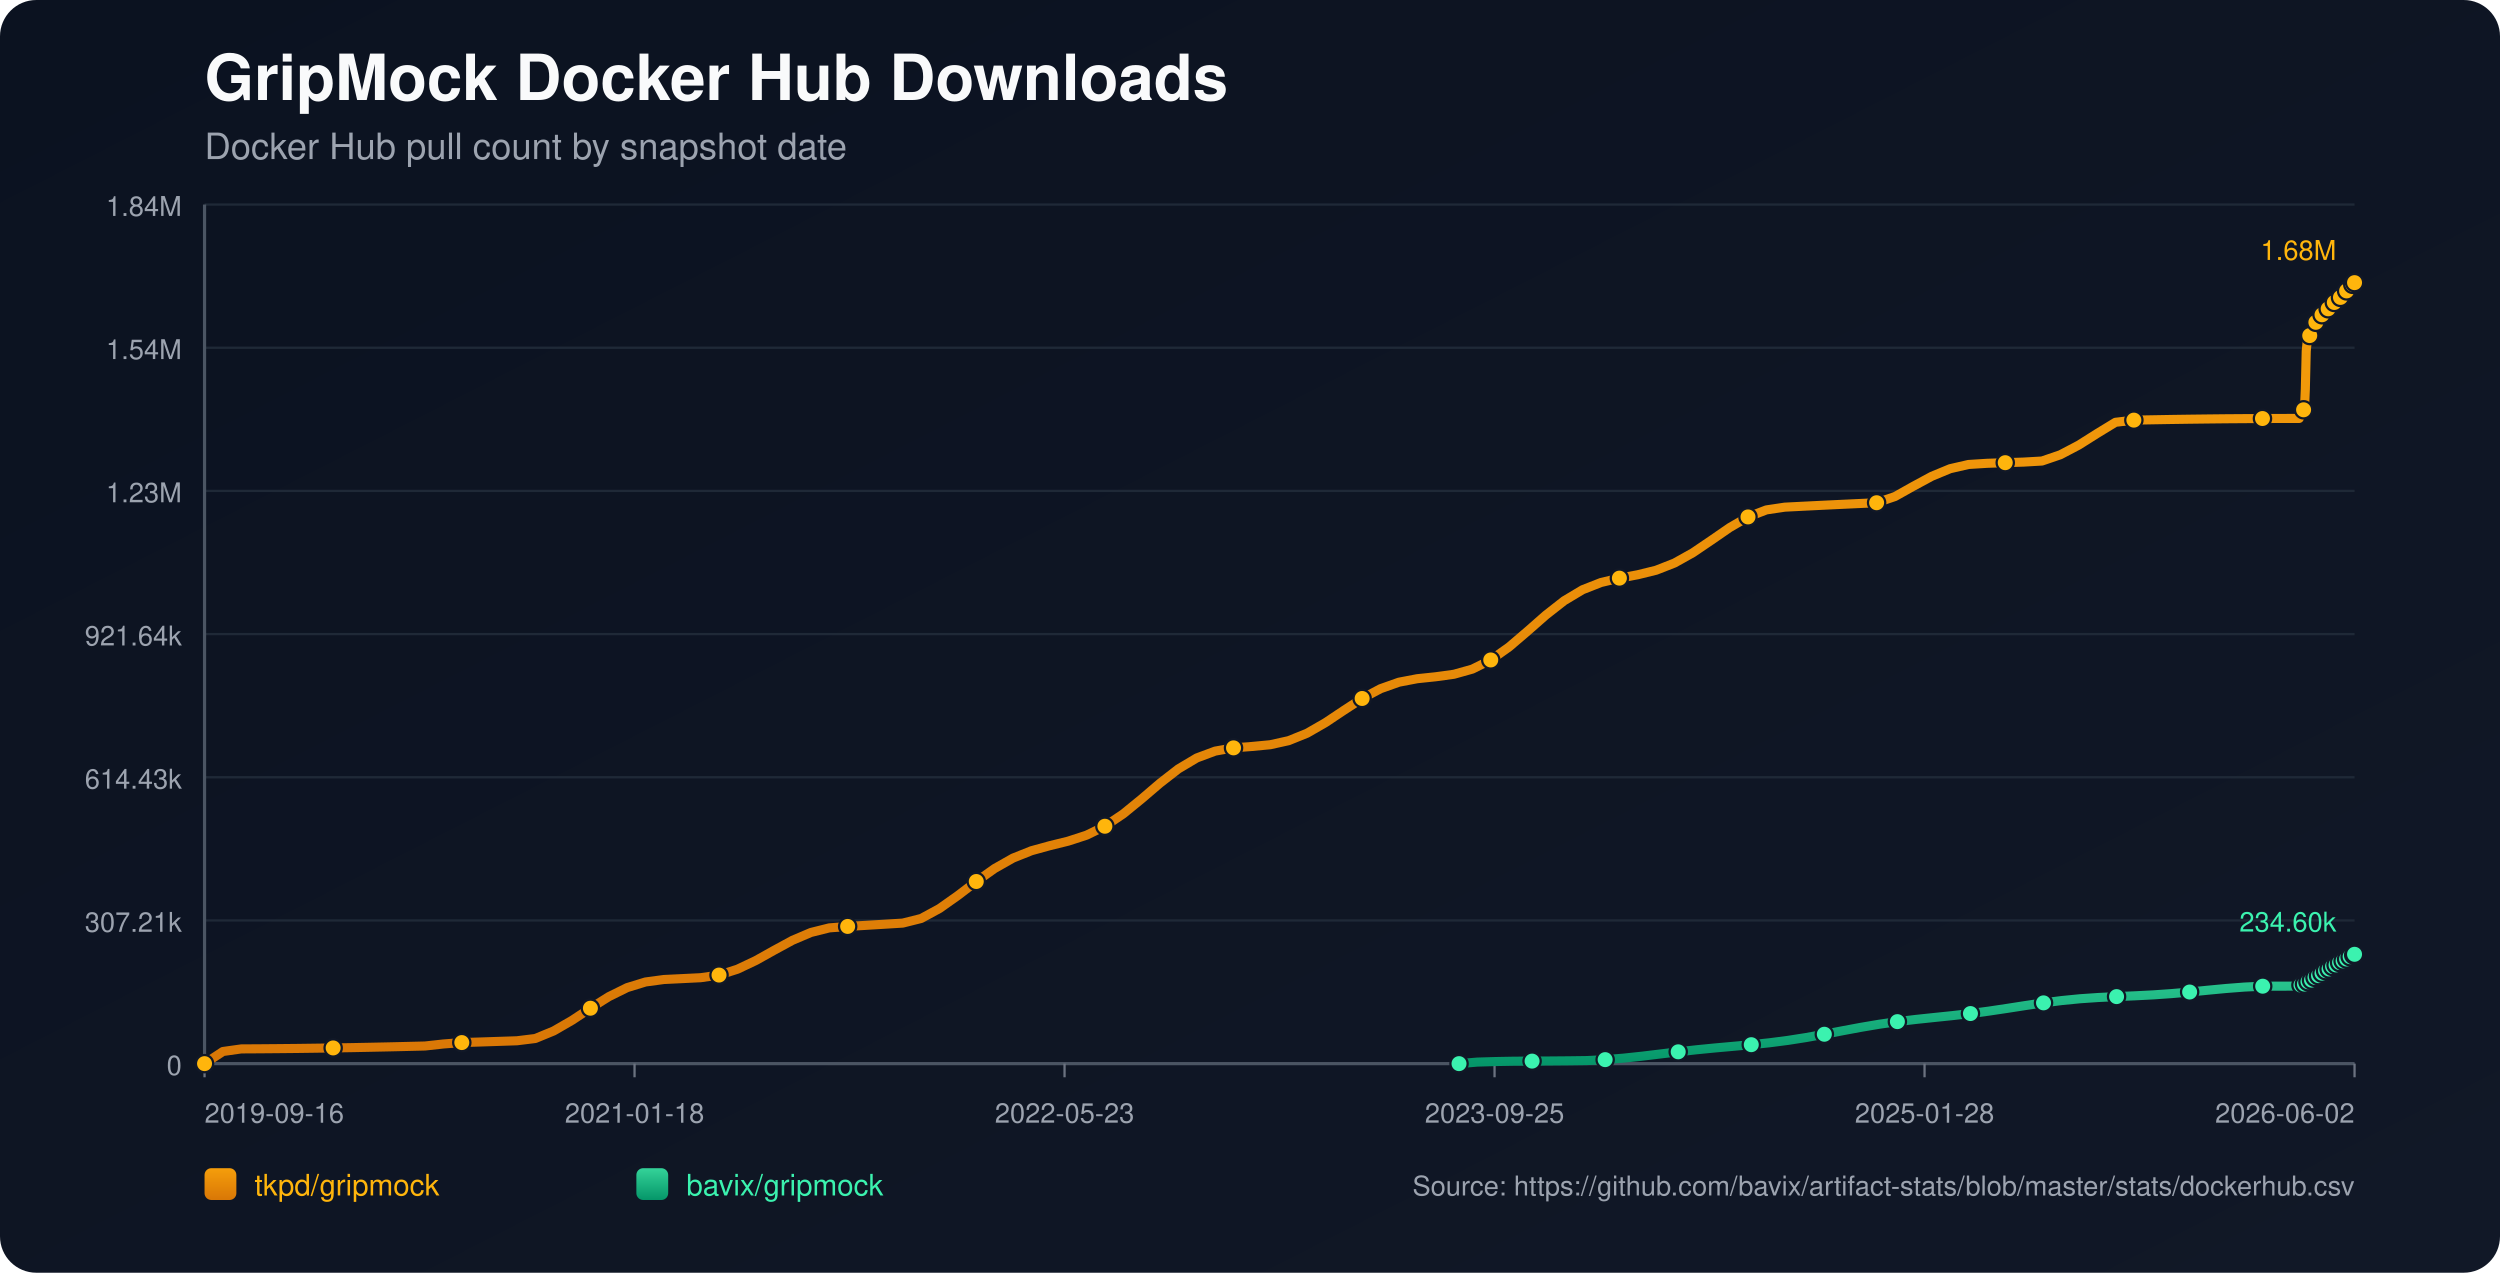
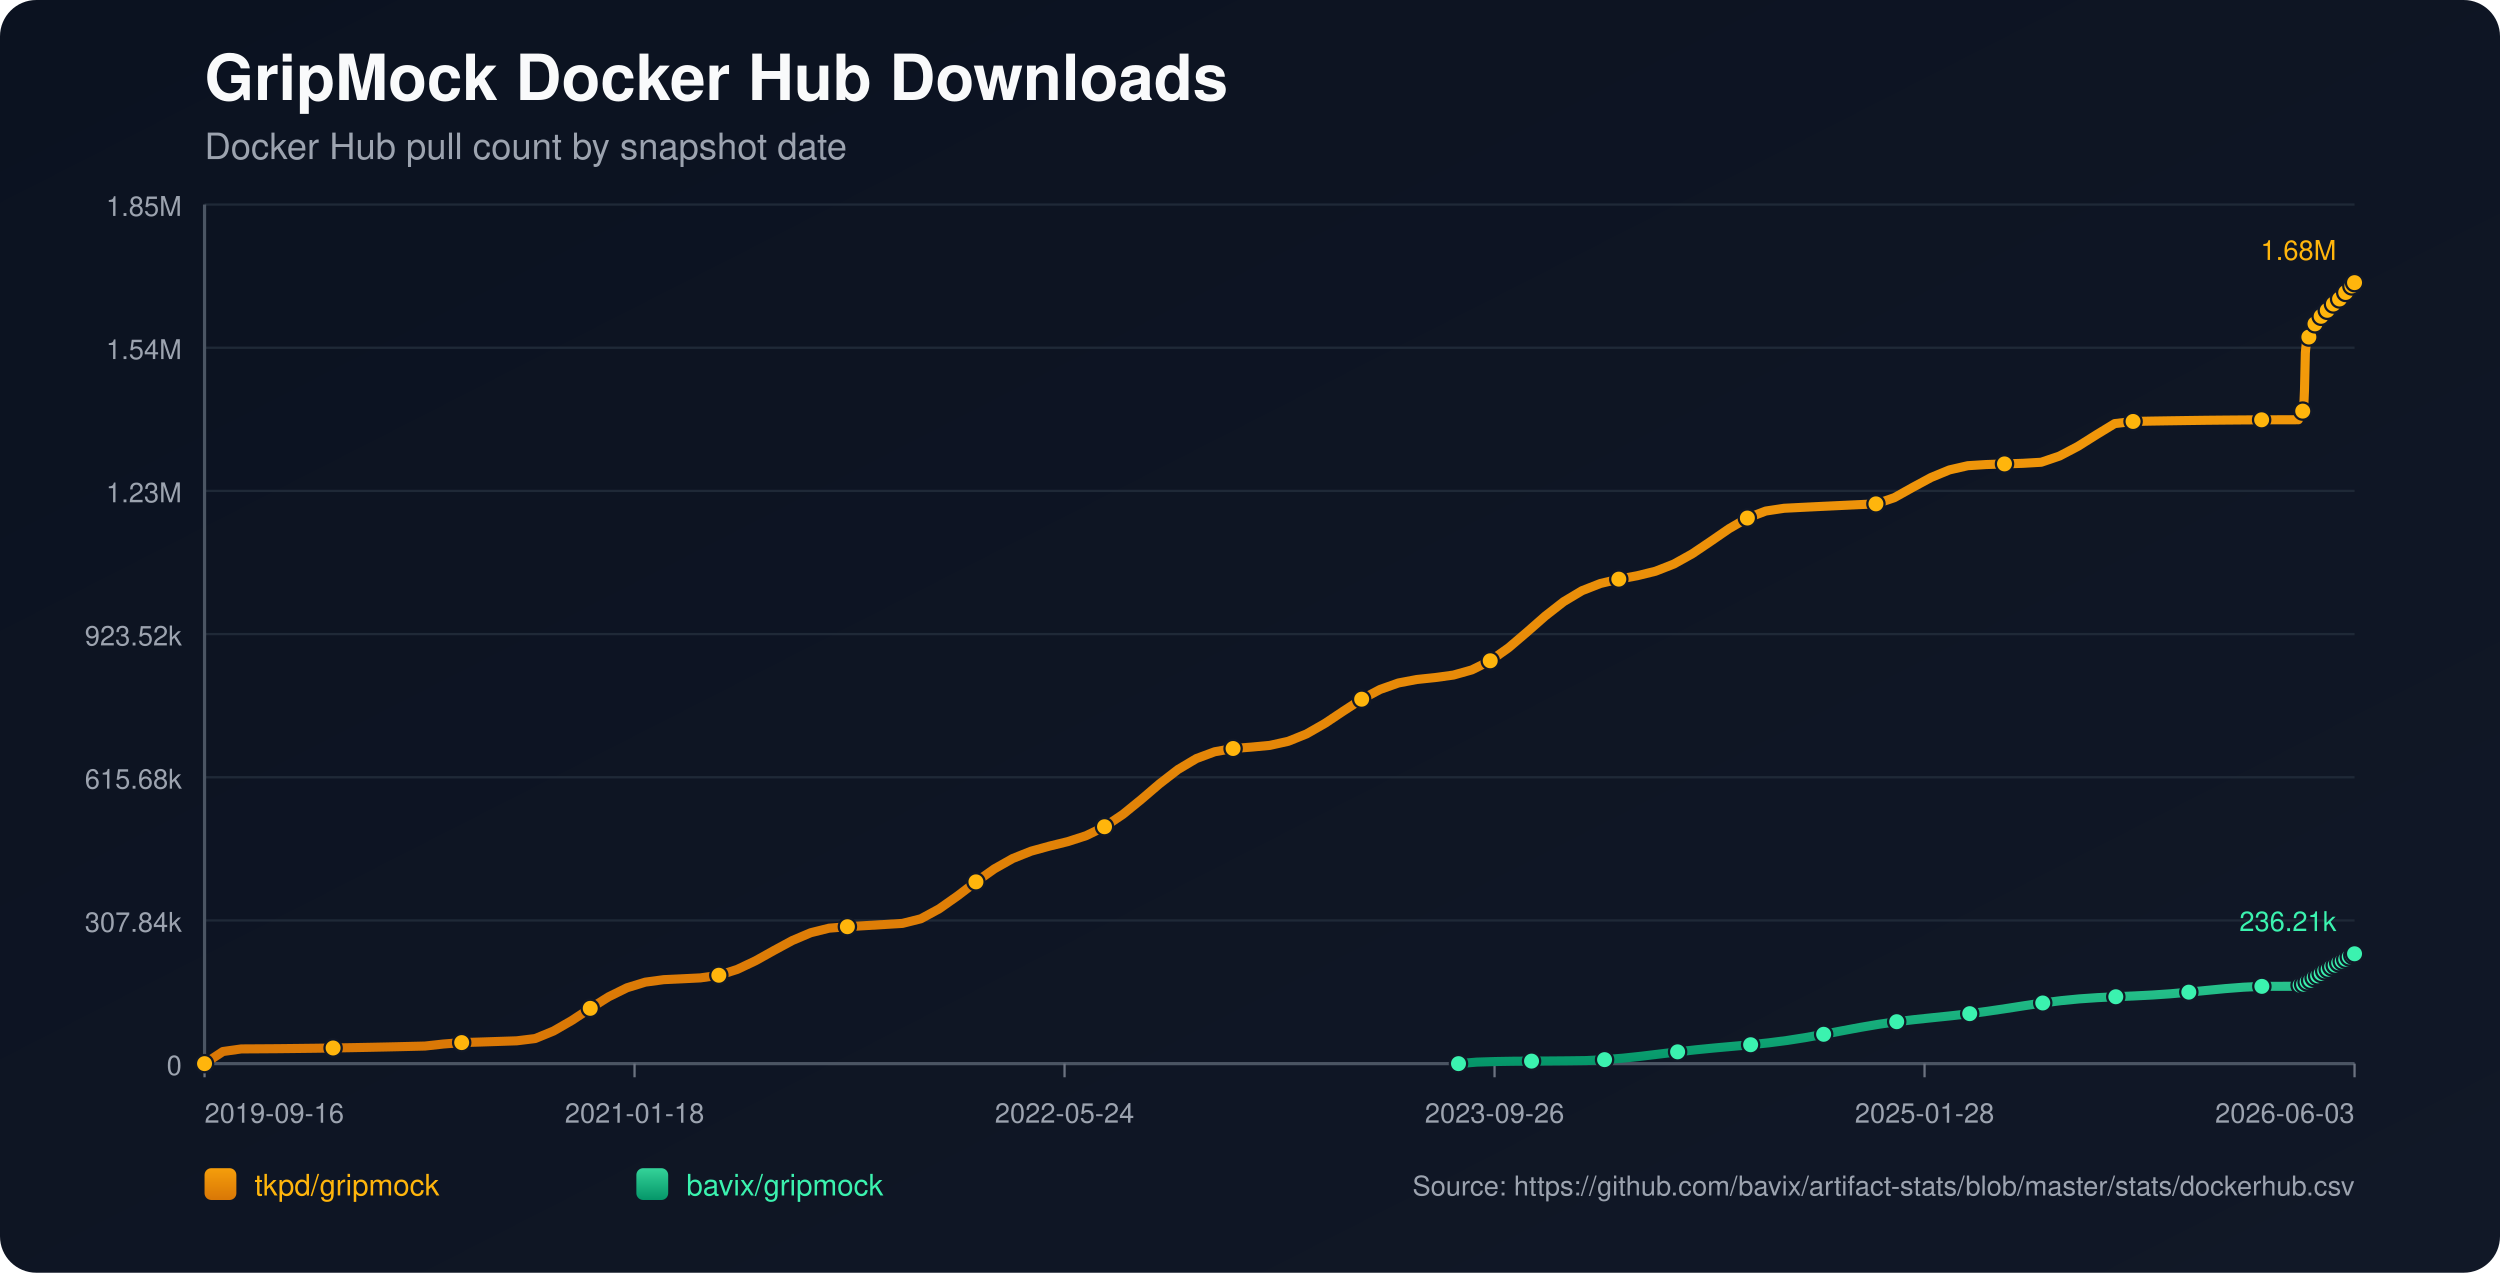
<svg xmlns="http://www.w3.org/2000/svg" width="1100" height="560" viewBox="0 0 1100 560">
  <defs>
    <linearGradient id="bg" x1="0" y1="0" x2="1" y2="1">
      <stop offset="0%" stop-color="#0b1220" />
      <stop offset="100%" stop-color="#111827" />
    </linearGradient>
    <linearGradient id="repo-0" x1="0" y1="0" x2="0" y2="1">
      <stop offset="0%" stop-color="#f59e0b" />
      <stop offset="100%" stop-color="#d97706" />
    </linearGradient>
    <linearGradient id="repo-1" x1="0" y1="0" x2="0" y2="1">
      <stop offset="0%" stop-color="#34d399" />
      <stop offset="100%" stop-color="#059669" />
    </linearGradient>
  </defs>
  <rect x="0" y="0" width="1100" height="560" fill="url(#bg)" rx="16" />
  <text x="90" y="44" fill="#f9fafb" font-size="28" font-family="-apple-system,BlinkMacSystemFont,Segoe UI,Helvetica,Arial,sans-serif" font-weight="700">GripMock Docker Hub Downloads</text>
  <text x="90" y="70" fill="#9ca3af" font-size="16" font-family="-apple-system,BlinkMacSystemFont,Segoe UI,Helvetica,Arial,sans-serif">Docker Hub pull count by snapshot date</text>
  <line x1="90" y1="90.00" x2="1036" y2="90.00" stroke="#1f2937" stroke-width="1" />
-   <text x="80" y="95.00" text-anchor="end" fill="#9ca3af" font-size="12" font-family="-apple-system,BlinkMacSystemFont,Segoe UI,Helvetica,Arial,sans-serif">1.84M</text>
+   <text x="80" y="95.00" text-anchor="end" fill="#9ca3af" font-size="12" font-family="-apple-system,BlinkMacSystemFont,Segoe UI,Helvetica,Arial,sans-serif">1.85M</text>
  <line x1="90" y1="153.00" x2="1036" y2="153.00" stroke="#1f2937" stroke-width="1" />
  <text x="80" y="158.00" text-anchor="end" fill="#9ca3af" font-size="12" font-family="-apple-system,BlinkMacSystemFont,Segoe UI,Helvetica,Arial,sans-serif">1.54M</text>
  <line x1="90" y1="216.00" x2="1036" y2="216.00" stroke="#1f2937" stroke-width="1" />
  <text x="80" y="221.00" text-anchor="end" fill="#9ca3af" font-size="12" font-family="-apple-system,BlinkMacSystemFont,Segoe UI,Helvetica,Arial,sans-serif">1.23M</text>
  <line x1="90" y1="279.00" x2="1036" y2="279.00" stroke="#1f2937" stroke-width="1" />
-   <text x="80" y="284.00" text-anchor="end" fill="#9ca3af" font-size="12" font-family="-apple-system,BlinkMacSystemFont,Segoe UI,Helvetica,Arial,sans-serif">921.64k</text>
+   <text x="80" y="284.00" text-anchor="end" fill="#9ca3af" font-size="12" font-family="-apple-system,BlinkMacSystemFont,Segoe UI,Helvetica,Arial,sans-serif">923.52k</text>
  <line x1="90" y1="342.00" x2="1036" y2="342.00" stroke="#1f2937" stroke-width="1" />
-   <text x="80" y="347.00" text-anchor="end" fill="#9ca3af" font-size="12" font-family="-apple-system,BlinkMacSystemFont,Segoe UI,Helvetica,Arial,sans-serif">614.43k</text>
+   <text x="80" y="347.00" text-anchor="end" fill="#9ca3af" font-size="12" font-family="-apple-system,BlinkMacSystemFont,Segoe UI,Helvetica,Arial,sans-serif">615.68k</text>
  <line x1="90" y1="405.00" x2="1036" y2="405.00" stroke="#1f2937" stroke-width="1" />
-   <text x="80" y="410.00" text-anchor="end" fill="#9ca3af" font-size="12" font-family="-apple-system,BlinkMacSystemFont,Segoe UI,Helvetica,Arial,sans-serif">307.21k</text>
+   <text x="80" y="410.00" text-anchor="end" fill="#9ca3af" font-size="12" font-family="-apple-system,BlinkMacSystemFont,Segoe UI,Helvetica,Arial,sans-serif">307.84k</text>
  <line x1="90" y1="468.00" x2="1036" y2="468.00" stroke="#1f2937" stroke-width="1" />
  <text x="80" y="473.00" text-anchor="end" fill="#9ca3af" font-size="12" font-family="-apple-system,BlinkMacSystemFont,Segoe UI,Helvetica,Arial,sans-serif">0</text>
  <line x1="90" y1="468" x2="1036" y2="468" stroke="#4b5563" stroke-width="1.4" />
  <line x1="90" y1="90" x2="90" y2="468" stroke="#4b5563" stroke-width="1.4" />
  <line x1="90.00" y1="468" x2="90.00" y2="474" stroke="#6b7280" stroke-width="1" />
  <text x="90.00" y="494" text-anchor="start" fill="#9ca3af" font-size="12" font-family="-apple-system,BlinkMacSystemFont,Segoe UI,Helvetica,Arial,sans-serif">2019-09-16</text>
  <line x1="279.20" y1="468" x2="279.20" y2="474" stroke="#6b7280" stroke-width="1" />
  <text x="279.20" y="494" text-anchor="middle" fill="#9ca3af" font-size="12" font-family="-apple-system,BlinkMacSystemFont,Segoe UI,Helvetica,Arial,sans-serif">2021-01-18</text>
  <line x1="468.40" y1="468" x2="468.40" y2="474" stroke="#6b7280" stroke-width="1" />
-   <text x="468.40" y="494" text-anchor="middle" fill="#9ca3af" font-size="12" font-family="-apple-system,BlinkMacSystemFont,Segoe UI,Helvetica,Arial,sans-serif">2022-05-23</text>
+   <text x="468.40" y="494" text-anchor="middle" fill="#9ca3af" font-size="12" font-family="-apple-system,BlinkMacSystemFont,Segoe UI,Helvetica,Arial,sans-serif">2022-05-24</text>
  <line x1="657.60" y1="468" x2="657.60" y2="474" stroke="#6b7280" stroke-width="1" />
-   <text x="657.60" y="494" text-anchor="middle" fill="#9ca3af" font-size="12" font-family="-apple-system,BlinkMacSystemFont,Segoe UI,Helvetica,Arial,sans-serif">2023-09-25</text>
+   <text x="657.60" y="494" text-anchor="middle" fill="#9ca3af" font-size="12" font-family="-apple-system,BlinkMacSystemFont,Segoe UI,Helvetica,Arial,sans-serif">2023-09-26</text>
  <line x1="846.80" y1="468" x2="846.80" y2="474" stroke="#6b7280" stroke-width="1" />
  <text x="846.80" y="494" text-anchor="middle" fill="#9ca3af" font-size="12" font-family="-apple-system,BlinkMacSystemFont,Segoe UI,Helvetica,Arial,sans-serif">2025-01-28</text>
  <line x1="1036.00" y1="468" x2="1036.00" y2="474" stroke="#6b7280" stroke-width="1" />
-   <text x="1036.00" y="494" text-anchor="end" fill="#9ca3af" font-size="12" font-family="-apple-system,BlinkMacSystemFont,Segoe UI,Helvetica,Arial,sans-serif">2026-06-02</text>
-   <polyline fill="none" stroke="url(#repo-0)" stroke-width="4" stroke-linecap="round" stroke-linejoin="round" points="90.00,468.00 98.08,462.66 106.17,461.52 114.25,461.47 122.34,461.40 130.42,461.32 138.51,461.21 146.59,461.09 154.68,460.96 162.76,460.80 170.85,460.63 178.93,460.44 187.02,460.24 195.10,459.35 203.19,458.73 211.27,458.48 219.36,458.21 227.44,457.94 235.53,456.94 243.61,453.62 251.70,448.95 259.78,443.62 267.86,438.54 275.95,434.55 284.03,432.07 292.12,430.98 300.20,430.59 308.29,430.19 316.37,429.03 324.46,426.46 332.54,422.64 340.63,418.12 348.71,413.73 356.80,410.29 364.88,408.27 372.97,407.63 381.05,407.15 389.14,406.66 397.22,406.16 405.31,404.13 413.39,399.74 421.47,394.03 429.56,387.86 437.64,382.14 445.73,377.56 453.81,374.33 461.90,372.10 469.98,370.11 478.07,367.48 486.15,363.55 494.24,358.10 502.32,351.51 510.41,344.59 518.49,338.31 526.58,333.50 534.66,330.49 542.75,329.06 550.83,328.45 558.92,327.68 567.00,325.89 575.09,322.63 583.17,317.98 591.25,312.59 599.34,307.33 607.42,303.04 615.51,300.17 623.59,298.63 631.68,297.78 639.76,296.67 647.85,294.40 655.93,290.38 664.02,284.64 672.10,277.74 680.19,270.63 688.27,264.30 696.36,259.47 704.44,256.30 712.53,254.38 720.61,252.89 728.70,250.90 736.78,247.73 744.87,243.21 752.95,237.74 761.03,232.16 769.12,227.45 777.20,224.36 785.29,223.15 793.37,222.74 801.46,222.34 809.54,221.95 817.63,221.57 825.71,221.20 833.80,218.47 841.88,213.94 849.97,209.57 858.05,206.23 866.14,204.37 874.22,203.86 882.31,203.58 890.39,203.32 898.48,202.85 906.56,200.09 914.65,195.84 922.73,190.74 930.81,185.81 938.90,184.86 946.98,184.71 955.07,184.57 963.15,184.45 971.24,184.35 979.32,184.26 987.41,184.20 995.49,184.15 1003.58,184.12 1011.66,184.11 1012.06,183.18 1012.42,182.14 1012.81,181.20 1013.19,180.61 1013.58,180.31 1013.97,179.88 1014.35,171.12 1014.74,154.48 1015.12,150.60 1015.51,148.60 1015.89,147.72 1016.28,147.65 1016.67,147.53 1017.06,146.27 1017.44,144.81 1017.83,143.64 1018.21,142.70 1018.60,141.89 1018.99,141.82 1019.38,141.68 1019.76,140.81 1020.14,140.20 1020.53,139.57 1020.92,139.00 1021.30,138.57 1021.69,138.50 1022.08,138.42 1022.47,137.99 1022.85,137.41 1023.24,136.79 1023.63,136.28 1024.01,135.96 1024.40,135.87 1024.79,135.81 1025.17,135.43 1025.56,134.90 1025.94,134.08 1026.32,133.54 1026.71,133.15 1027.10,133.09 1027.50,132.99 1027.87,132.64 1028.26,132.22 1028.65,131.81 1029.04,131.36 1029.41,130.96 1029.81,130.86 1030.20,130.74 1030.59,130.18 1030.97,129.64 1031.36,128.99 1031.74,128.54 1032.12,128.10 1032.51,128.00 1032.91,127.84 1033.29,127.58 1033.68,127.03 1034.06,126.42 1034.45,125.78 1034.83,125.20 1035.22,125.12 1035.63,124.93 1036.00,124.36" />
+   <text x="1036.00" y="494" text-anchor="end" fill="#9ca3af" font-size="12" font-family="-apple-system,BlinkMacSystemFont,Segoe UI,Helvetica,Arial,sans-serif">2026-06-03</text>
+   <polyline fill="none" stroke="url(#repo-0)" stroke-width="4" stroke-linecap="round" stroke-linejoin="round" points="90.00,468.00 98.08,462.67 106.16,461.53 114.24,461.48 122.33,461.42 130.41,461.33 138.49,461.23 146.57,461.11 154.65,460.97 162.73,460.82 170.81,460.65 178.90,460.46 186.98,460.26 195.06,459.37 203.14,458.74 211.22,458.50 219.30,458.23 227.38,457.96 235.47,456.96 243.55,453.65 251.63,448.99 259.71,443.67 267.79,438.60 275.87,434.62 283.95,432.14 292.04,431.05 300.12,430.67 308.20,430.27 316.28,429.11 324.36,426.55 332.44,422.73 340.52,418.22 348.61,413.84 356.69,410.41 364.77,408.40 372.85,407.75 380.93,407.27 389.01,406.78 397.09,406.29 405.18,404.26 413.26,399.87 421.34,394.18 429.42,388.02 437.50,382.31 445.58,377.74 453.66,374.52 461.75,372.29 469.83,370.31 477.91,367.69 485.99,363.76 494.07,358.33 502.15,351.75 510.23,344.84 518.32,338.58 526.40,333.77 534.48,330.77 542.56,329.34 550.64,328.73 558.72,327.97 566.80,326.18 574.89,322.92 582.97,318.29 591.05,312.90 599.13,307.65 607.21,303.37 615.29,300.51 623.37,298.98 631.46,298.13 639.54,297.02 647.62,294.75 655.70,290.74 663.78,285.02 671.86,278.13 679.94,271.03 688.03,264.72 696.11,259.89 704.19,256.73 712.27,254.82 720.35,253.33 728.43,251.34 736.51,248.17 744.60,243.66 752.68,238.21 760.76,232.64 768.84,227.94 776.92,224.86 785.00,223.64 793.08,223.23 801.17,222.83 809.25,222.45 817.33,222.07 825.41,221.70 833.49,218.98 841.57,214.46 849.65,210.10 857.74,206.76 865.82,204.91 873.90,204.40 881.98,204.12 890.06,203.86 898.14,203.39 906.22,200.64 914.31,196.39 922.39,191.30 930.47,186.38 938.55,185.44 946.63,185.28 954.71,185.15 962.79,185.03 970.88,184.92 978.96,184.84 987.04,184.77 995.12,184.72 1003.20,184.70 1011.28,184.69 1011.68,183.75 1012.04,182.72 1012.43,181.79 1012.80,181.19 1013.20,180.89 1013.59,180.47 1013.97,171.72 1014.36,155.12 1014.74,151.24 1015.13,149.25 1015.51,148.37 1015.90,148.30 1016.29,148.18 1016.67,146.93 1017.06,145.47 1017.45,144.30 1017.83,143.36 1018.21,142.55 1018.60,142.49 1018.99,142.35 1019.38,141.47 1019.76,140.86 1020.15,140.24 1020.54,139.66 1020.92,139.24 1021.31,139.17 1021.70,139.09 1022.08,138.66 1022.47,138.08 1022.86,137.46 1023.24,136.96 1023.62,136.63 1024.01,136.54 1024.40,136.48 1024.78,136.10 1025.17,135.57 1025.56,134.76 1025.93,134.22 1026.33,133.83 1026.72,133.77 1027.11,133.67 1027.49,133.32 1027.88,132.90 1028.26,132.49 1028.65,132.04 1029.03,131.65 1029.42,131.55 1029.81,131.43 1030.20,130.87 1030.59,130.32 1030.97,129.68 1031.36,129.23 1031.73,128.79 1032.12,128.69 1032.52,128.53 1032.90,128.27 1033.29,127.72 1033.67,127.11 1034.06,126.47 1034.44,125.89 1034.83,125.81 1035.24,125.63 1035.61,125.06 1036.00,124.36" />
  <circle cx="90.00" cy="468.00" r="3.8" fill="#ffb50c" stroke="#111827" stroke-width="1" />
-   <circle cx="146.59" cy="461.09" r="3.8" fill="#ffb50c" stroke="#111827" stroke-width="1" />
-   <circle cx="203.19" cy="458.73" r="3.8" fill="#ffb50c" stroke="#111827" stroke-width="1" />
-   <circle cx="259.78" cy="443.62" r="3.8" fill="#ffb50c" stroke="#111827" stroke-width="1" />
-   <circle cx="316.37" cy="429.03" r="3.8" fill="#ffb50c" stroke="#111827" stroke-width="1" />
-   <circle cx="372.97" cy="407.63" r="3.8" fill="#ffb50c" stroke="#111827" stroke-width="1" />
-   <circle cx="429.56" cy="387.86" r="3.8" fill="#ffb50c" stroke="#111827" stroke-width="1" />
-   <circle cx="486.15" cy="363.55" r="3.8" fill="#ffb50c" stroke="#111827" stroke-width="1" />
-   <circle cx="542.75" cy="329.06" r="3.8" fill="#ffb50c" stroke="#111827" stroke-width="1" />
-   <circle cx="599.34" cy="307.33" r="3.8" fill="#ffb50c" stroke="#111827" stroke-width="1" />
-   <circle cx="655.93" cy="290.38" r="3.8" fill="#ffb50c" stroke="#111827" stroke-width="1" />
-   <circle cx="712.53" cy="254.38" r="3.8" fill="#ffb50c" stroke="#111827" stroke-width="1" />
-   <circle cx="769.12" cy="227.45" r="3.8" fill="#ffb50c" stroke="#111827" stroke-width="1" />
-   <circle cx="825.71" cy="221.20" r="3.8" fill="#ffb50c" stroke="#111827" stroke-width="1" />
-   <circle cx="882.31" cy="203.58" r="3.8" fill="#ffb50c" stroke="#111827" stroke-width="1" />
-   <circle cx="938.90" cy="184.86" r="3.8" fill="#ffb50c" stroke="#111827" stroke-width="1" />
-   <circle cx="995.49" cy="184.15" r="3.8" fill="#ffb50c" stroke="#111827" stroke-width="1" />
-   <circle cx="1013.58" cy="180.31" r="3.8" fill="#ffb50c" stroke="#111827" stroke-width="1" />
-   <circle cx="1016.28" cy="147.65" r="3.8" fill="#ffb50c" stroke="#111827" stroke-width="1" />
-   <circle cx="1018.99" cy="141.82" r="3.8" fill="#ffb50c" stroke="#111827" stroke-width="1" />
-   <circle cx="1021.69" cy="138.50" r="3.8" fill="#ffb50c" stroke="#111827" stroke-width="1" />
-   <circle cx="1024.40" cy="135.87" r="3.8" fill="#ffb50c" stroke="#111827" stroke-width="1" />
-   <circle cx="1027.10" cy="133.09" r="3.8" fill="#ffb50c" stroke="#111827" stroke-width="1" />
-   <circle cx="1029.81" cy="130.86" r="3.8" fill="#ffb50c" stroke="#111827" stroke-width="1" />
-   <circle cx="1032.51" cy="128.00" r="3.8" fill="#ffb50c" stroke="#111827" stroke-width="1" />
-   <circle cx="1035.22" cy="125.12" r="3.8" fill="#ffb50c" stroke="#111827" stroke-width="1" />
+   <circle cx="146.57" cy="461.11" r="3.8" fill="#ffb50c" stroke="#111827" stroke-width="1" />
+   <circle cx="203.14" cy="458.74" r="3.8" fill="#ffb50c" stroke="#111827" stroke-width="1" />
+   <circle cx="259.71" cy="443.67" r="3.8" fill="#ffb50c" stroke="#111827" stroke-width="1" />
+   <circle cx="316.28" cy="429.11" r="3.8" fill="#ffb50c" stroke="#111827" stroke-width="1" />
+   <circle cx="372.85" cy="407.75" r="3.8" fill="#ffb50c" stroke="#111827" stroke-width="1" />
+   <circle cx="429.42" cy="388.02" r="3.8" fill="#ffb50c" stroke="#111827" stroke-width="1" />
+   <circle cx="485.99" cy="363.76" r="3.8" fill="#ffb50c" stroke="#111827" stroke-width="1" />
+   <circle cx="542.56" cy="329.34" r="3.8" fill="#ffb50c" stroke="#111827" stroke-width="1" />
+   <circle cx="599.13" cy="307.65" r="3.8" fill="#ffb50c" stroke="#111827" stroke-width="1" />
+   <circle cx="655.70" cy="290.74" r="3.8" fill="#ffb50c" stroke="#111827" stroke-width="1" />
+   <circle cx="712.27" cy="254.82" r="3.8" fill="#ffb50c" stroke="#111827" stroke-width="1" />
+   <circle cx="768.84" cy="227.94" r="3.8" fill="#ffb50c" stroke="#111827" stroke-width="1" />
+   <circle cx="825.41" cy="221.70" r="3.8" fill="#ffb50c" stroke="#111827" stroke-width="1" />
+   <circle cx="881.98" cy="204.12" r="3.8" fill="#ffb50c" stroke="#111827" stroke-width="1" />
+   <circle cx="938.55" cy="185.44" r="3.8" fill="#ffb50c" stroke="#111827" stroke-width="1" />
+   <circle cx="995.12" cy="184.72" r="3.8" fill="#ffb50c" stroke="#111827" stroke-width="1" />
+   <circle cx="1013.20" cy="180.89" r="3.8" fill="#ffb50c" stroke="#111827" stroke-width="1" />
+   <circle cx="1015.90" cy="148.30" r="3.8" fill="#ffb50c" stroke="#111827" stroke-width="1" />
+   <circle cx="1018.60" cy="142.49" r="3.8" fill="#ffb50c" stroke="#111827" stroke-width="1" />
+   <circle cx="1021.31" cy="139.17" r="3.8" fill="#ffb50c" stroke="#111827" stroke-width="1" />
+   <circle cx="1024.01" cy="136.54" r="3.8" fill="#ffb50c" stroke="#111827" stroke-width="1" />
+   <circle cx="1026.72" cy="133.77" r="3.8" fill="#ffb50c" stroke="#111827" stroke-width="1" />
+   <circle cx="1029.42" cy="131.55" r="3.8" fill="#ffb50c" stroke="#111827" stroke-width="1" />
+   <circle cx="1032.12" cy="128.69" r="3.8" fill="#ffb50c" stroke="#111827" stroke-width="1" />
+   <circle cx="1034.83" cy="125.81" r="3.8" fill="#ffb50c" stroke="#111827" stroke-width="1" />
  <circle cx="1036.00" cy="124.36" r="3.8" fill="#ffb50c" stroke="#111827" stroke-width="1" />
  <text x="1028.00" y="114.36" text-anchor="end" fill="#ffb50c" font-size="12" font-family="-apple-system,BlinkMacSystemFont,Segoe UI,Helvetica,Arial,sans-serif">1.68M</text>
-   <polyline fill="none" stroke="url(#repo-1)" stroke-width="4" stroke-linecap="round" stroke-linejoin="round" points="641.97,468.00 650.01,467.32 658.05,467.08 666.08,466.93 674.12,466.89 682.16,466.83 690.19,466.76 698.23,466.65 706.27,466.24 714.30,465.59 722.34,464.74 730.38,463.77 738.41,462.80 746.45,461.90 754.49,461.11 762.52,460.39 770.56,459.66 778.60,458.82 786.63,457.78 794.67,456.52 802.71,455.07 810.74,453.53 818.78,452.03 826.82,450.67 834.85,449.52 842.89,448.56 850.93,447.71 858.96,446.88 867.00,445.96 875.04,444.90 883.07,443.70 891.11,442.45 899.15,441.26 907.18,440.24 915.22,439.45 923.26,438.90 931.29,438.51 939.33,438.16 947.37,437.75 955.40,437.19 963.44,436.49 971.48,435.69 979.52,434.93 987.55,434.31 995.59,433.93 1003.63,433.91 1011.66,433.90 1012.06,433.67 1012.42,433.44 1012.81,433.23 1013.19,433.12 1013.58,433.08 1013.97,433.00 1014.35,432.83 1014.74,432.57 1015.12,432.26 1015.51,431.96 1015.89,431.68 1016.28,431.64 1016.67,431.51 1017.06,431.25 1017.44,430.94 1017.83,430.59 1018.21,430.37 1018.60,430.06 1018.99,430.02 1019.38,429.95 1019.76,429.60 1020.14,429.29 1020.53,428.94 1020.92,428.63 1021.30,428.38 1021.69,428.22 1022.08,428.10 1022.47,427.73 1022.85,427.39 1023.24,427.09 1023.63,426.73 1024.01,426.55 1024.40,426.49 1024.79,426.35 1025.17,426.07 1025.56,425.87 1025.94,425.67 1026.32,425.26 1026.71,425.04 1027.10,424.96 1027.50,424.87 1027.87,424.57 1028.26,424.28 1028.65,424.01 1029.04,423.73 1029.41,423.53 1029.81,423.47 1030.20,423.35 1030.59,423.10 1030.97,422.81 1031.36,422.56 1031.74,422.31 1032.12,422.06 1032.51,421.98 1032.91,421.85 1033.29,421.64 1033.68,421.34 1034.06,420.95 1034.45,420.63 1034.83,420.40 1035.22,420.33 1035.63,420.18 1036.00,419.89" />
-   <circle cx="641.97" cy="468.00" r="3.8" fill="#3bf2af" stroke="#111827" stroke-width="1" />
-   <circle cx="674.12" cy="466.89" r="3.8" fill="#3bf2af" stroke="#111827" stroke-width="1" />
-   <circle cx="706.27" cy="466.24" r="3.8" fill="#3bf2af" stroke="#111827" stroke-width="1" />
-   <circle cx="738.41" cy="462.80" r="3.8" fill="#3bf2af" stroke="#111827" stroke-width="1" />
-   <circle cx="770.56" cy="459.66" r="3.8" fill="#3bf2af" stroke="#111827" stroke-width="1" />
-   <circle cx="802.71" cy="455.07" r="3.8" fill="#3bf2af" stroke="#111827" stroke-width="1" />
-   <circle cx="834.85" cy="449.52" r="3.8" fill="#3bf2af" stroke="#111827" stroke-width="1" />
-   <circle cx="867.00" cy="445.96" r="3.8" fill="#3bf2af" stroke="#111827" stroke-width="1" />
-   <circle cx="899.15" cy="441.26" r="3.8" fill="#3bf2af" stroke="#111827" stroke-width="1" />
-   <circle cx="931.29" cy="438.51" r="3.8" fill="#3bf2af" stroke="#111827" stroke-width="1" />
-   <circle cx="963.44" cy="436.49" r="3.8" fill="#3bf2af" stroke="#111827" stroke-width="1" />
-   <circle cx="995.59" cy="433.93" r="3.8" fill="#3bf2af" stroke="#111827" stroke-width="1" />
-   <circle cx="1012.42" cy="433.44" r="3.8" fill="#3bf2af" stroke="#111827" stroke-width="1" />
-   <circle cx="1013.97" cy="433.00" r="3.8" fill="#3bf2af" stroke="#111827" stroke-width="1" />
-   <circle cx="1015.51" cy="431.96" r="3.8" fill="#3bf2af" stroke="#111827" stroke-width="1" />
-   <circle cx="1017.06" cy="431.25" r="3.8" fill="#3bf2af" stroke="#111827" stroke-width="1" />
-   <circle cx="1018.60" cy="430.06" r="3.8" fill="#3bf2af" stroke="#111827" stroke-width="1" />
-   <circle cx="1020.14" cy="429.29" r="3.8" fill="#3bf2af" stroke="#111827" stroke-width="1" />
-   <circle cx="1021.69" cy="428.22" r="3.8" fill="#3bf2af" stroke="#111827" stroke-width="1" />
-   <circle cx="1023.24" cy="427.09" r="3.8" fill="#3bf2af" stroke="#111827" stroke-width="1" />
-   <circle cx="1024.79" cy="426.35" r="3.8" fill="#3bf2af" stroke="#111827" stroke-width="1" />
-   <circle cx="1026.32" cy="425.26" r="3.8" fill="#3bf2af" stroke="#111827" stroke-width="1" />
-   <circle cx="1027.87" cy="424.57" r="3.8" fill="#3bf2af" stroke="#111827" stroke-width="1" />
-   <circle cx="1029.41" cy="423.53" r="3.8" fill="#3bf2af" stroke="#111827" stroke-width="1" />
-   <circle cx="1030.97" cy="422.81" r="3.8" fill="#3bf2af" stroke="#111827" stroke-width="1" />
-   <circle cx="1032.51" cy="421.98" r="3.8" fill="#3bf2af" stroke="#111827" stroke-width="1" />
-   <circle cx="1034.06" cy="420.95" r="3.8" fill="#3bf2af" stroke="#111827" stroke-width="1" />
-   <circle cx="1035.63" cy="420.18" r="3.8" fill="#3bf2af" stroke="#111827" stroke-width="1" />
-   <circle cx="1036.00" cy="419.89" r="3.8" fill="#3bf2af" stroke="#111827" stroke-width="1" />
-   <text x="1028.00" y="409.89" text-anchor="end" fill="#3bf2af" font-size="12" font-family="-apple-system,BlinkMacSystemFont,Segoe UI,Helvetica,Arial,sans-serif">234.60k</text>
+   <polyline fill="none" stroke="url(#repo-1)" stroke-width="4" stroke-linecap="round" stroke-linejoin="round" points="641.74,468.00 649.78,467.33 657.81,467.08 665.85,466.94 673.88,466.89 681.91,466.83 689.95,466.76 697.98,466.65 706.01,466.24 714.05,465.60 722.08,464.75 730.11,463.78 738.15,462.81 746.18,461.91 754.21,461.12 762.25,460.40 770.28,459.68 778.31,458.84 786.35,457.80 794.38,456.54 802.41,455.09 810.45,453.56 818.48,452.06 826.51,450.70 834.55,449.55 842.58,448.60 850.61,447.76 858.65,446.93 866.68,446.01 874.71,444.94 882.75,443.75 890.78,442.50 898.81,441.31 906.85,440.29 914.88,439.51 922.91,438.96 930.95,438.57 938.98,438.22 947.02,437.81 955.05,437.26 963.08,436.55 971.12,435.76 979.15,434.99 987.18,434.37 995.22,434.00 1003.25,433.98 1011.28,433.97 1011.68,433.74 1012.04,433.51 1012.43,433.30 1012.80,433.19 1013.20,433.15 1013.59,433.07 1013.97,432.90 1014.36,432.64 1014.74,432.33 1015.13,432.03 1015.51,431.76 1015.90,431.72 1016.29,431.58 1016.67,431.32 1017.06,431.01 1017.45,430.67 1017.83,430.44 1018.21,430.13 1018.60,430.10 1018.99,430.03 1019.38,429.68 1019.76,429.37 1020.15,429.02 1020.54,428.71 1020.92,428.46 1021.31,428.30 1021.70,428.18 1022.08,427.81 1022.47,427.47 1022.86,427.17 1023.24,426.81 1023.62,426.64 1024.01,426.57 1024.40,426.44 1024.78,426.15 1025.17,425.95 1025.56,425.76 1025.93,425.35 1026.33,425.13 1026.72,425.05 1027.11,424.96 1027.49,424.66 1027.88,424.37 1028.26,424.10 1028.65,423.82 1029.03,423.62 1029.42,423.56 1029.81,423.44 1030.20,423.19 1030.59,422.90 1030.97,422.65 1031.36,422.40 1031.73,422.15 1032.12,422.07 1032.52,421.94 1032.90,421.73 1033.29,421.43 1033.67,421.05 1034.06,420.72 1034.44,420.50 1034.83,420.43 1035.24,420.28 1035.61,419.99 1036.00,419.66" />
+   <circle cx="641.74" cy="468.00" r="3.8" fill="#3bf2af" stroke="#111827" stroke-width="1" />
+   <circle cx="673.88" cy="466.89" r="3.8" fill="#3bf2af" stroke="#111827" stroke-width="1" />
+   <circle cx="706.01" cy="466.24" r="3.8" fill="#3bf2af" stroke="#111827" stroke-width="1" />
+   <circle cx="738.15" cy="462.81" r="3.8" fill="#3bf2af" stroke="#111827" stroke-width="1" />
+   <circle cx="770.28" cy="459.68" r="3.8" fill="#3bf2af" stroke="#111827" stroke-width="1" />
+   <circle cx="802.41" cy="455.09" r="3.8" fill="#3bf2af" stroke="#111827" stroke-width="1" />
+   <circle cx="834.55" cy="449.55" r="3.8" fill="#3bf2af" stroke="#111827" stroke-width="1" />
+   <circle cx="866.68" cy="446.01" r="3.8" fill="#3bf2af" stroke="#111827" stroke-width="1" />
+   <circle cx="898.81" cy="441.31" r="3.8" fill="#3bf2af" stroke="#111827" stroke-width="1" />
+   <circle cx="930.95" cy="438.57" r="3.8" fill="#3bf2af" stroke="#111827" stroke-width="1" />
+   <circle cx="963.08" cy="436.55" r="3.8" fill="#3bf2af" stroke="#111827" stroke-width="1" />
+   <circle cx="995.22" cy="434.00" r="3.8" fill="#3bf2af" stroke="#111827" stroke-width="1" />
+   <circle cx="1012.04" cy="433.51" r="3.8" fill="#3bf2af" stroke="#111827" stroke-width="1" />
+   <circle cx="1013.59" cy="433.07" r="3.8" fill="#3bf2af" stroke="#111827" stroke-width="1" />
+   <circle cx="1015.13" cy="432.03" r="3.8" fill="#3bf2af" stroke="#111827" stroke-width="1" />
+   <circle cx="1016.67" cy="431.32" r="3.8" fill="#3bf2af" stroke="#111827" stroke-width="1" />
+   <circle cx="1018.21" cy="430.13" r="3.8" fill="#3bf2af" stroke="#111827" stroke-width="1" />
+   <circle cx="1019.76" cy="429.37" r="3.8" fill="#3bf2af" stroke="#111827" stroke-width="1" />
+   <circle cx="1021.31" cy="428.30" r="3.8" fill="#3bf2af" stroke="#111827" stroke-width="1" />
+   <circle cx="1022.86" cy="427.17" r="3.8" fill="#3bf2af" stroke="#111827" stroke-width="1" />
+   <circle cx="1024.40" cy="426.44" r="3.8" fill="#3bf2af" stroke="#111827" stroke-width="1" />
+   <circle cx="1025.93" cy="425.35" r="3.8" fill="#3bf2af" stroke="#111827" stroke-width="1" />
+   <circle cx="1027.49" cy="424.66" r="3.8" fill="#3bf2af" stroke="#111827" stroke-width="1" />
+   <circle cx="1029.03" cy="423.62" r="3.8" fill="#3bf2af" stroke="#111827" stroke-width="1" />
+   <circle cx="1030.59" cy="422.90" r="3.8" fill="#3bf2af" stroke="#111827" stroke-width="1" />
+   <circle cx="1032.12" cy="422.07" r="3.8" fill="#3bf2af" stroke="#111827" stroke-width="1" />
+   <circle cx="1033.67" cy="421.05" r="3.8" fill="#3bf2af" stroke="#111827" stroke-width="1" />
+   <circle cx="1035.24" cy="420.28" r="3.8" fill="#3bf2af" stroke="#111827" stroke-width="1" />
+   <circle cx="1036.00" cy="419.66" r="3.8" fill="#3bf2af" stroke="#111827" stroke-width="1" />
+   <text x="1028.00" y="409.66" text-anchor="end" fill="#3bf2af" font-size="12" font-family="-apple-system,BlinkMacSystemFont,Segoe UI,Helvetica,Arial,sans-serif">236.21k</text>
  <rect x="90.00" y="514.00" width="14" height="14" fill="url(#repo-0)" rx="3" />
  <text x="112.00" y="526.00" fill="#ffb50c" font-size="13" font-family="-apple-system,BlinkMacSystemFont,Segoe UI,Helvetica,Arial,sans-serif">tkpd/gripmock</text>
  <rect x="280.00" y="514.00" width="14" height="14" fill="url(#repo-1)" rx="3" />
  <text x="302.00" y="526.00" fill="#3bf2af" font-size="13" font-family="-apple-system,BlinkMacSystemFont,Segoe UI,Helvetica,Arial,sans-serif">bavix/gripmock</text>
  <text x="1036.00" y="526.00" text-anchor="end" fill="#9ca3af" font-size="12" font-family="-apple-system,BlinkMacSystemFont,Segoe UI,Helvetica,Arial,sans-serif">Source: https://github.com/bavix/artifact-stats/blob/master/stats/dockerhub.csv</text>
</svg>
